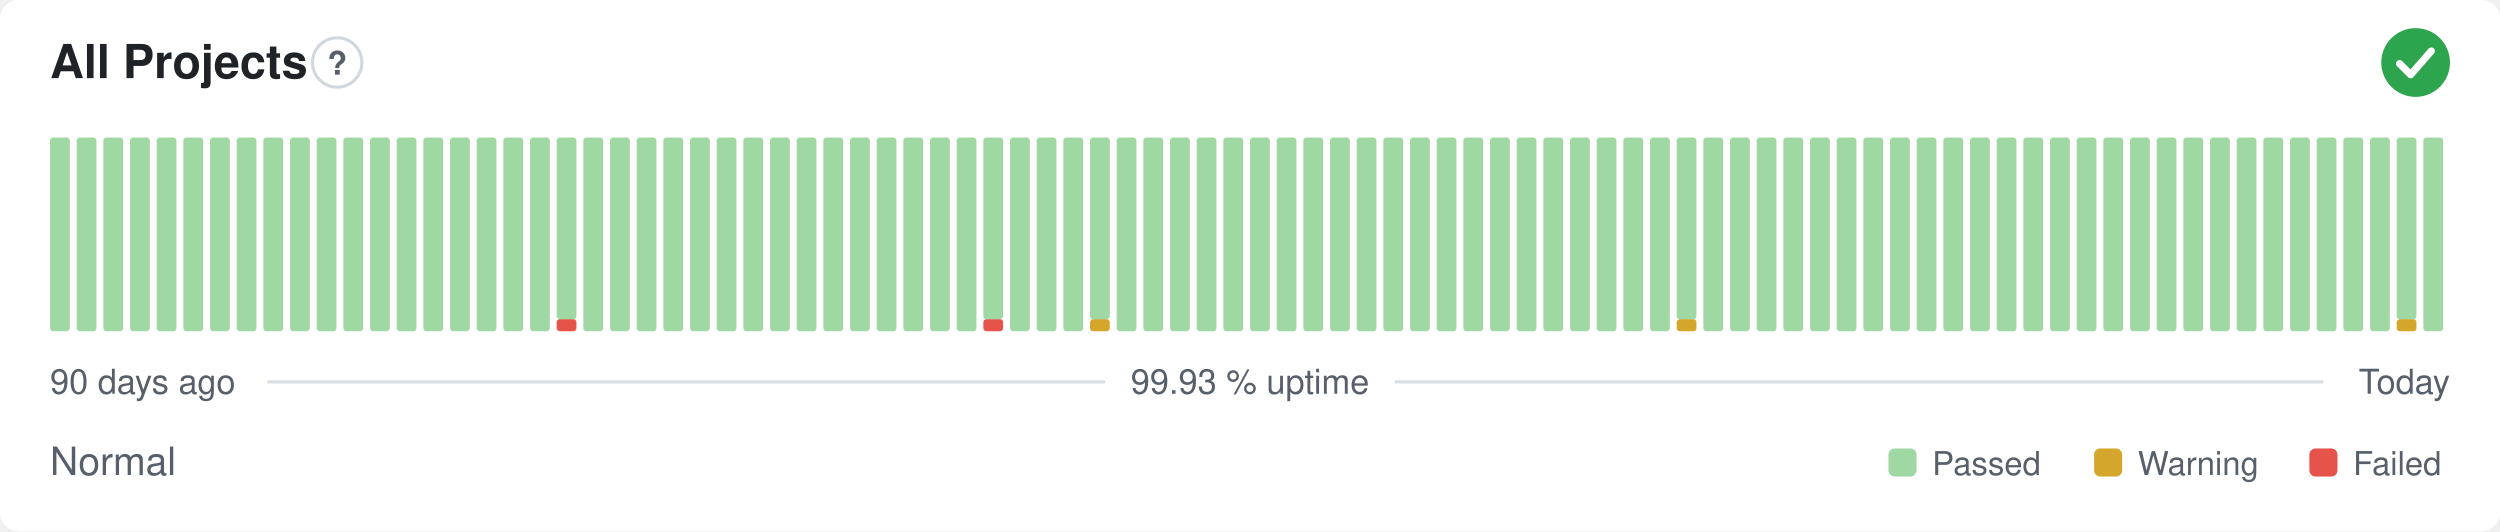
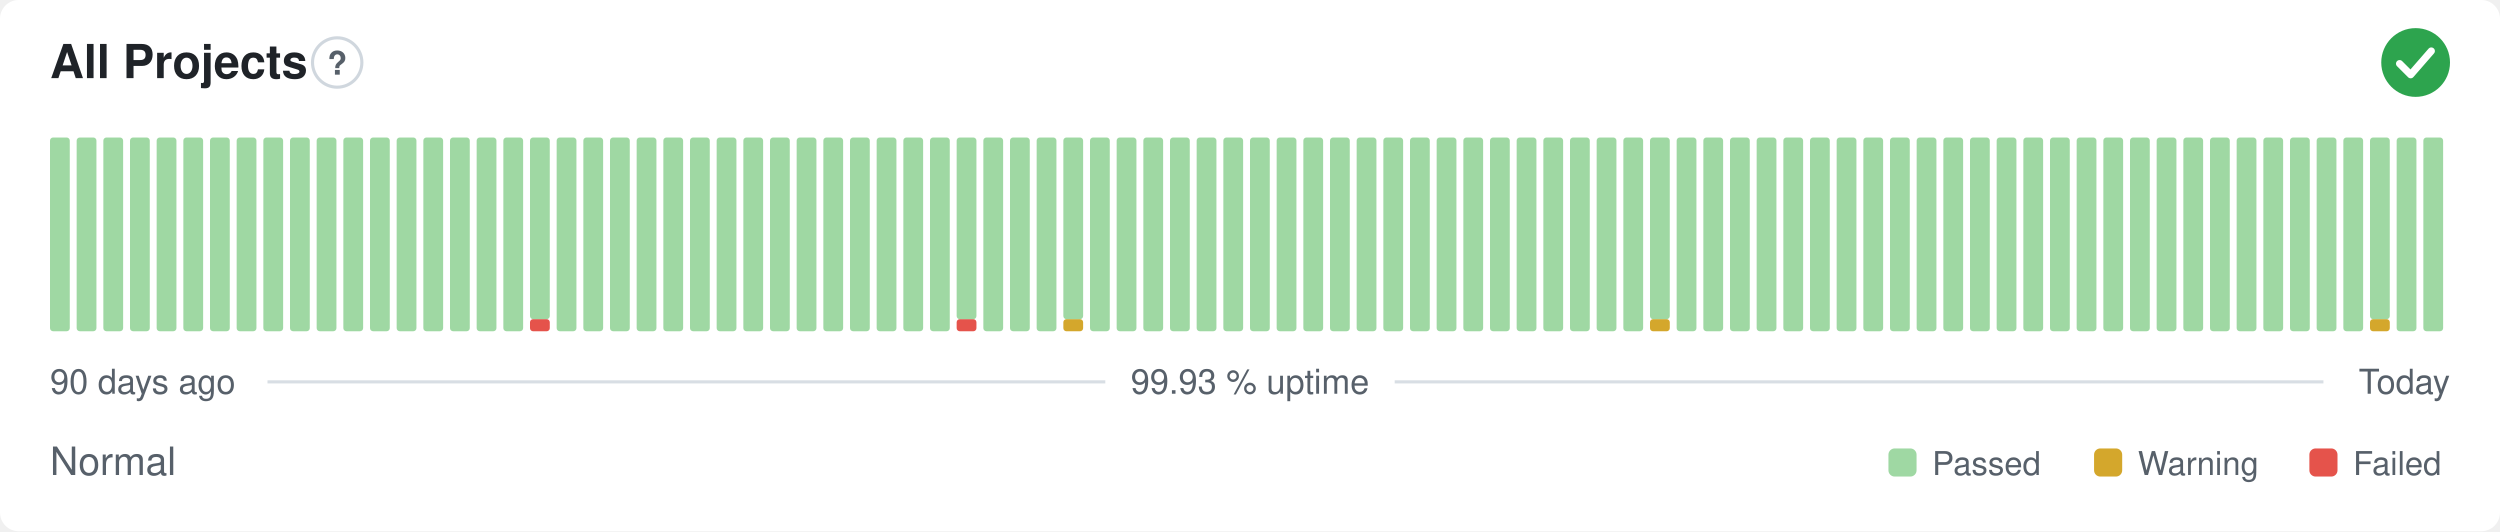
<svg xmlns="http://www.w3.org/2000/svg" width="800" height="170" viewBox="0 0 800 170" role="img" aria-label="All Projects: Normal, 99.93 % uptime over the last 90 days" font-family="-apple-system,BlinkMacSystemFont,'Segoe UI',Helvetica,Arial,sans-serif">
  <style>
    @media (prefers-color-scheme: dark) {
      .bg { fill: #0d1117 }
      .title { fill: #e6edf3 }
      .muted { fill: #8b949e }
      .hint { stroke: #30363d }
      .rule { stroke: #30363d }
      .nodata { fill: #21262d }
    }
  </style>
  <rect class="bg" width="800" height="170" rx="6" fill="#ffffff" />
  <text class="title" x="16" y="25" font-size="15" font-weight="600" fill="#1f2328">All Projects</text>
  <circle class="hint" cx="107.9" cy="20" r="7.9" fill="none" stroke="#d0d7de" stroke-width="1" />
  <text class="muted" x="107.9" y="23.9" text-anchor="middle" font-size="10.4" font-weight="700" fill="#57606a">?</text>
  <circle cx="773" cy="20" r="11" fill="#2da44e" />
  <path d="M767.87 20.37l3.54 3.54 6.60 -7.58" fill="none" stroke="#fff" stroke-width="2.31" stroke-linecap="round" stroke-linejoin="round" />
  <rect x="16.00" y="44.00" width="6.33" height="62.00" rx="1" fill="#9fd8a3" />
  <rect x="24.53" y="44.00" width="6.33" height="62.00" rx="1" fill="#9fd8a3" />
  <rect x="33.07" y="44.00" width="6.33" height="62.00" rx="1" fill="#9fd8a3" />
  <rect x="41.60" y="44.00" width="6.33" height="62.00" rx="1" fill="#9fd8a3" />
  <rect x="50.13" y="44.00" width="6.33" height="62.00" rx="1" fill="#9fd8a3" />
  <rect x="58.67" y="44.00" width="6.33" height="62.00" rx="1" fill="#9fd8a3" />
  <rect x="67.20" y="44.00" width="6.33" height="62.00" rx="1" fill="#9fd8a3" />
  <rect x="75.73" y="44.00" width="6.33" height="62.00" rx="1" fill="#9fd8a3" />
  <rect x="84.27" y="44.00" width="6.33" height="62.00" rx="1" fill="#9fd8a3" />
  <rect x="92.80" y="44.00" width="6.33" height="62.00" rx="1" fill="#9fd8a3" />
  <rect x="101.33" y="44.00" width="6.33" height="62.00" rx="1" fill="#9fd8a3" />
  <rect x="109.87" y="44.00" width="6.33" height="62.00" rx="1" fill="#9fd8a3" />
  <rect x="118.40" y="44.00" width="6.33" height="62.00" rx="1" fill="#9fd8a3" />
  <rect x="126.93" y="44.00" width="6.33" height="62.00" rx="1" fill="#9fd8a3" />
  <rect x="135.47" y="44.00" width="6.33" height="62.00" rx="1" fill="#9fd8a3" />
  <rect x="144.00" y="44.00" width="6.33" height="62.00" rx="1" fill="#9fd8a3" />
  <rect x="152.53" y="44.00" width="6.33" height="62.00" rx="1" fill="#9fd8a3" />
  <rect x="161.07" y="44.00" width="6.33" height="62.00" rx="1" fill="#9fd8a3" />
-   <rect x="169.60" y="44.00" width="6.33" height="62.00" rx="1" fill="#9fd8a3" />
-   <rect x="178.13" y="102.13" width="6.33" height="3.88" rx="1" fill="#e5534b" />
-   <rect x="178.13" y="44.00" width="6.33" height="58.13" rx="1" fill="#9fd8a3" />
+   <rect x="169.60" y="102.13" width="6.33" height="3.88" rx="1" fill="#e5534b" />
+   <rect x="169.60" y="44.00" width="6.33" height="58.13" rx="1" fill="#9fd8a3" />
+   <rect x="178.13" y="44.00" width="6.33" height="62.00" rx="1" fill="#9fd8a3" />
  <rect x="186.67" y="44.00" width="6.33" height="62.00" rx="1" fill="#9fd8a3" />
  <rect x="195.20" y="44.00" width="6.33" height="62.00" rx="1" fill="#9fd8a3" />
  <rect x="203.73" y="44.00" width="6.33" height="62.00" rx="1" fill="#9fd8a3" />
  <rect x="212.27" y="44.00" width="6.33" height="62.00" rx="1" fill="#9fd8a3" />
  <rect x="220.80" y="44.00" width="6.33" height="62.00" rx="1" fill="#9fd8a3" />
  <rect x="229.33" y="44.00" width="6.33" height="62.00" rx="1" fill="#9fd8a3" />
  <rect x="237.87" y="44.00" width="6.33" height="62.00" rx="1" fill="#9fd8a3" />
  <rect x="246.40" y="44.00" width="6.33" height="62.00" rx="1" fill="#9fd8a3" />
  <rect x="254.93" y="44.00" width="6.33" height="62.00" rx="1" fill="#9fd8a3" />
  <rect x="263.47" y="44.00" width="6.33" height="62.00" rx="1" fill="#9fd8a3" />
  <rect x="272.00" y="44.00" width="6.33" height="62.00" rx="1" fill="#9fd8a3" />
  <rect x="280.53" y="44.00" width="6.33" height="62.00" rx="1" fill="#9fd8a3" />
  <rect x="289.07" y="44.00" width="6.33" height="62.00" rx="1" fill="#9fd8a3" />
  <rect x="297.60" y="44.00" width="6.33" height="62.00" rx="1" fill="#9fd8a3" />
-   <rect x="306.13" y="44.00" width="6.33" height="62.00" rx="1" fill="#9fd8a3" />
-   <rect x="314.67" y="102.13" width="6.33" height="3.88" rx="1" fill="#e5534b" />
-   <rect x="314.67" y="44.00" width="6.33" height="58.13" rx="1" fill="#9fd8a3" />
+   <rect x="306.13" y="102.13" width="6.33" height="3.88" rx="1" fill="#e5534b" />
+   <rect x="306.13" y="44.00" width="6.33" height="58.13" rx="1" fill="#9fd8a3" />
+   <rect x="314.67" y="44.00" width="6.33" height="62.00" rx="1" fill="#9fd8a3" />
  <rect x="323.20" y="44.00" width="6.33" height="62.00" rx="1" fill="#9fd8a3" />
  <rect x="331.73" y="44.00" width="6.33" height="62.00" rx="1" fill="#9fd8a3" />
-   <rect x="340.27" y="44.00" width="6.33" height="62.00" rx="1" fill="#9fd8a3" />
-   <rect x="348.80" y="102.13" width="6.33" height="3.88" rx="1" fill="#d4a72c" />
-   <rect x="348.80" y="44.00" width="6.33" height="58.13" rx="1" fill="#9fd8a3" />
+   <rect x="340.27" y="102.13" width="6.33" height="3.88" rx="1" fill="#d4a72c" />
+   <rect x="340.27" y="44.00" width="6.33" height="58.13" rx="1" fill="#9fd8a3" />
+   <rect x="348.80" y="44.00" width="6.33" height="62.00" rx="1" fill="#9fd8a3" />
  <rect x="357.33" y="44.00" width="6.33" height="62.00" rx="1" fill="#9fd8a3" />
  <rect x="365.87" y="44.00" width="6.33" height="62.00" rx="1" fill="#9fd8a3" />
  <rect x="374.40" y="44.00" width="6.33" height="62.00" rx="1" fill="#9fd8a3" />
  <rect x="382.93" y="44.00" width="6.33" height="62.00" rx="1" fill="#9fd8a3" />
  <rect x="391.47" y="44.00" width="6.33" height="62.00" rx="1" fill="#9fd8a3" />
  <rect x="400.00" y="44.00" width="6.33" height="62.00" rx="1" fill="#9fd8a3" />
  <rect x="408.53" y="44.00" width="6.33" height="62.00" rx="1" fill="#9fd8a3" />
  <rect x="417.07" y="44.00" width="6.33" height="62.00" rx="1" fill="#9fd8a3" />
  <rect x="425.60" y="44.00" width="6.33" height="62.00" rx="1" fill="#9fd8a3" />
  <rect x="434.13" y="44.00" width="6.33" height="62.00" rx="1" fill="#9fd8a3" />
  <rect x="442.67" y="44.00" width="6.33" height="62.00" rx="1" fill="#9fd8a3" />
  <rect x="451.20" y="44.00" width="6.33" height="62.00" rx="1" fill="#9fd8a3" />
  <rect x="459.73" y="44.00" width="6.33" height="62.00" rx="1" fill="#9fd8a3" />
  <rect x="468.27" y="44.00" width="6.33" height="62.00" rx="1" fill="#9fd8a3" />
  <rect x="476.80" y="44.00" width="6.33" height="62.00" rx="1" fill="#9fd8a3" />
  <rect x="485.33" y="44.00" width="6.33" height="62.00" rx="1" fill="#9fd8a3" />
  <rect x="493.87" y="44.00" width="6.33" height="62.00" rx="1" fill="#9fd8a3" />
  <rect x="502.40" y="44.00" width="6.33" height="62.00" rx="1" fill="#9fd8a3" />
  <rect x="510.93" y="44.00" width="6.33" height="62.00" rx="1" fill="#9fd8a3" />
  <rect x="519.47" y="44.00" width="6.33" height="62.00" rx="1" fill="#9fd8a3" />
-   <rect x="528.00" y="44.00" width="6.33" height="62.00" rx="1" fill="#9fd8a3" />
-   <rect x="536.53" y="102.13" width="6.33" height="3.88" rx="1" fill="#d4a72c" />
-   <rect x="536.53" y="44.00" width="6.33" height="58.13" rx="1" fill="#9fd8a3" />
+   <rect x="528.00" y="102.13" width="6.33" height="3.88" rx="1" fill="#d4a72c" />
+   <rect x="528.00" y="44.00" width="6.33" height="58.13" rx="1" fill="#9fd8a3" />
+   <rect x="536.53" y="44.00" width="6.33" height="62.00" rx="1" fill="#9fd8a3" />
  <rect x="545.07" y="44.00" width="6.33" height="62.00" rx="1" fill="#9fd8a3" />
  <rect x="553.60" y="44.00" width="6.33" height="62.00" rx="1" fill="#9fd8a3" />
  <rect x="562.13" y="44.00" width="6.33" height="62.00" rx="1" fill="#9fd8a3" />
  <rect x="570.67" y="44.00" width="6.33" height="62.00" rx="1" fill="#9fd8a3" />
  <rect x="579.20" y="44.00" width="6.33" height="62.00" rx="1" fill="#9fd8a3" />
  <rect x="587.73" y="44.00" width="6.33" height="62.00" rx="1" fill="#9fd8a3" />
  <rect x="596.27" y="44.00" width="6.33" height="62.00" rx="1" fill="#9fd8a3" />
  <rect x="604.80" y="44.00" width="6.33" height="62.00" rx="1" fill="#9fd8a3" />
  <rect x="613.33" y="44.00" width="6.33" height="62.00" rx="1" fill="#9fd8a3" />
  <rect x="621.87" y="44.00" width="6.33" height="62.00" rx="1" fill="#9fd8a3" />
  <rect x="630.40" y="44.00" width="6.33" height="62.00" rx="1" fill="#9fd8a3" />
  <rect x="638.93" y="44.00" width="6.33" height="62.00" rx="1" fill="#9fd8a3" />
  <rect x="647.47" y="44.00" width="6.33" height="62.00" rx="1" fill="#9fd8a3" />
  <rect x="656.00" y="44.00" width="6.33" height="62.00" rx="1" fill="#9fd8a3" />
  <rect x="664.53" y="44.00" width="6.33" height="62.00" rx="1" fill="#9fd8a3" />
  <rect x="673.07" y="44.00" width="6.33" height="62.00" rx="1" fill="#9fd8a3" />
  <rect x="681.60" y="44.00" width="6.33" height="62.00" rx="1" fill="#9fd8a3" />
  <rect x="690.13" y="44.00" width="6.33" height="62.00" rx="1" fill="#9fd8a3" />
  <rect x="698.67" y="44.00" width="6.33" height="62.00" rx="1" fill="#9fd8a3" />
  <rect x="707.20" y="44.00" width="6.33" height="62.00" rx="1" fill="#9fd8a3" />
  <rect x="715.73" y="44.00" width="6.33" height="62.00" rx="1" fill="#9fd8a3" />
  <rect x="724.27" y="44.00" width="6.33" height="62.00" rx="1" fill="#9fd8a3" />
  <rect x="732.80" y="44.00" width="6.33" height="62.00" rx="1" fill="#9fd8a3" />
  <rect x="741.33" y="44.00" width="6.33" height="62.00" rx="1" fill="#9fd8a3" />
  <rect x="749.87" y="44.00" width="6.33" height="62.00" rx="1" fill="#9fd8a3" />
-   <rect x="758.40" y="44.00" width="6.33" height="62.00" rx="1" fill="#9fd8a3" />
-   <rect x="766.93" y="102.13" width="6.33" height="3.88" rx="1" fill="#d4a72c" />
-   <rect x="766.93" y="44.00" width="6.33" height="58.13" rx="1" fill="#9fd8a3" />
+   <rect x="758.40" y="102.13" width="6.33" height="3.88" rx="1" fill="#d4a72c" />
+   <rect x="758.40" y="44.00" width="6.33" height="58.13" rx="1" fill="#9fd8a3" />
+   <rect x="766.93" y="44.00" width="6.33" height="62.00" rx="1" fill="#9fd8a3" />
  <rect x="775.47" y="44.00" width="6.33" height="62.00" rx="1" fill="#9fd8a3" />
  <text class="muted" x="16" y="126" font-size="11" fill="#57606a">90 days ago</text>
  <text class="muted" x="400" y="126" text-anchor="middle" font-size="11" fill="#57606a">99.93 % uptime</text>
  <text class="muted" x="784" y="126" text-anchor="end" font-size="11" fill="#57606a">Today</text>
  <line class="rule" x1="85.6" y1="122.2" x2="353.7" y2="122.2" stroke="#d8dee4" stroke-width="1" />
  <line class="rule" x1="446.3" y1="122.2" x2="743.5" y2="122.2" stroke="#d8dee4" stroke-width="1" />
  <text class="muted" x="16" y="152" font-size="12.5" fill="#57606a">Normal</text>
  <rect x="604.3" y="143.5" width="9.0" height="9.0" rx="2" fill="#9fd8a3" />
  <text class="muted" x="618.3" y="152" font-size="10.5" fill="#57606a">Passed</text>
  <rect x="670.1" y="143.5" width="9.0" height="9.0" rx="2" fill="#d4a72c" />
  <text class="muted" x="684.1" y="152" font-size="10.5" fill="#57606a">Warning</text>
  <rect x="739.0" y="143.5" width="9.0" height="9.0" rx="2" fill="#e5534b" />
  <text class="muted" x="753.0" y="152" font-size="10.5" fill="#57606a">Failed</text>
</svg>
